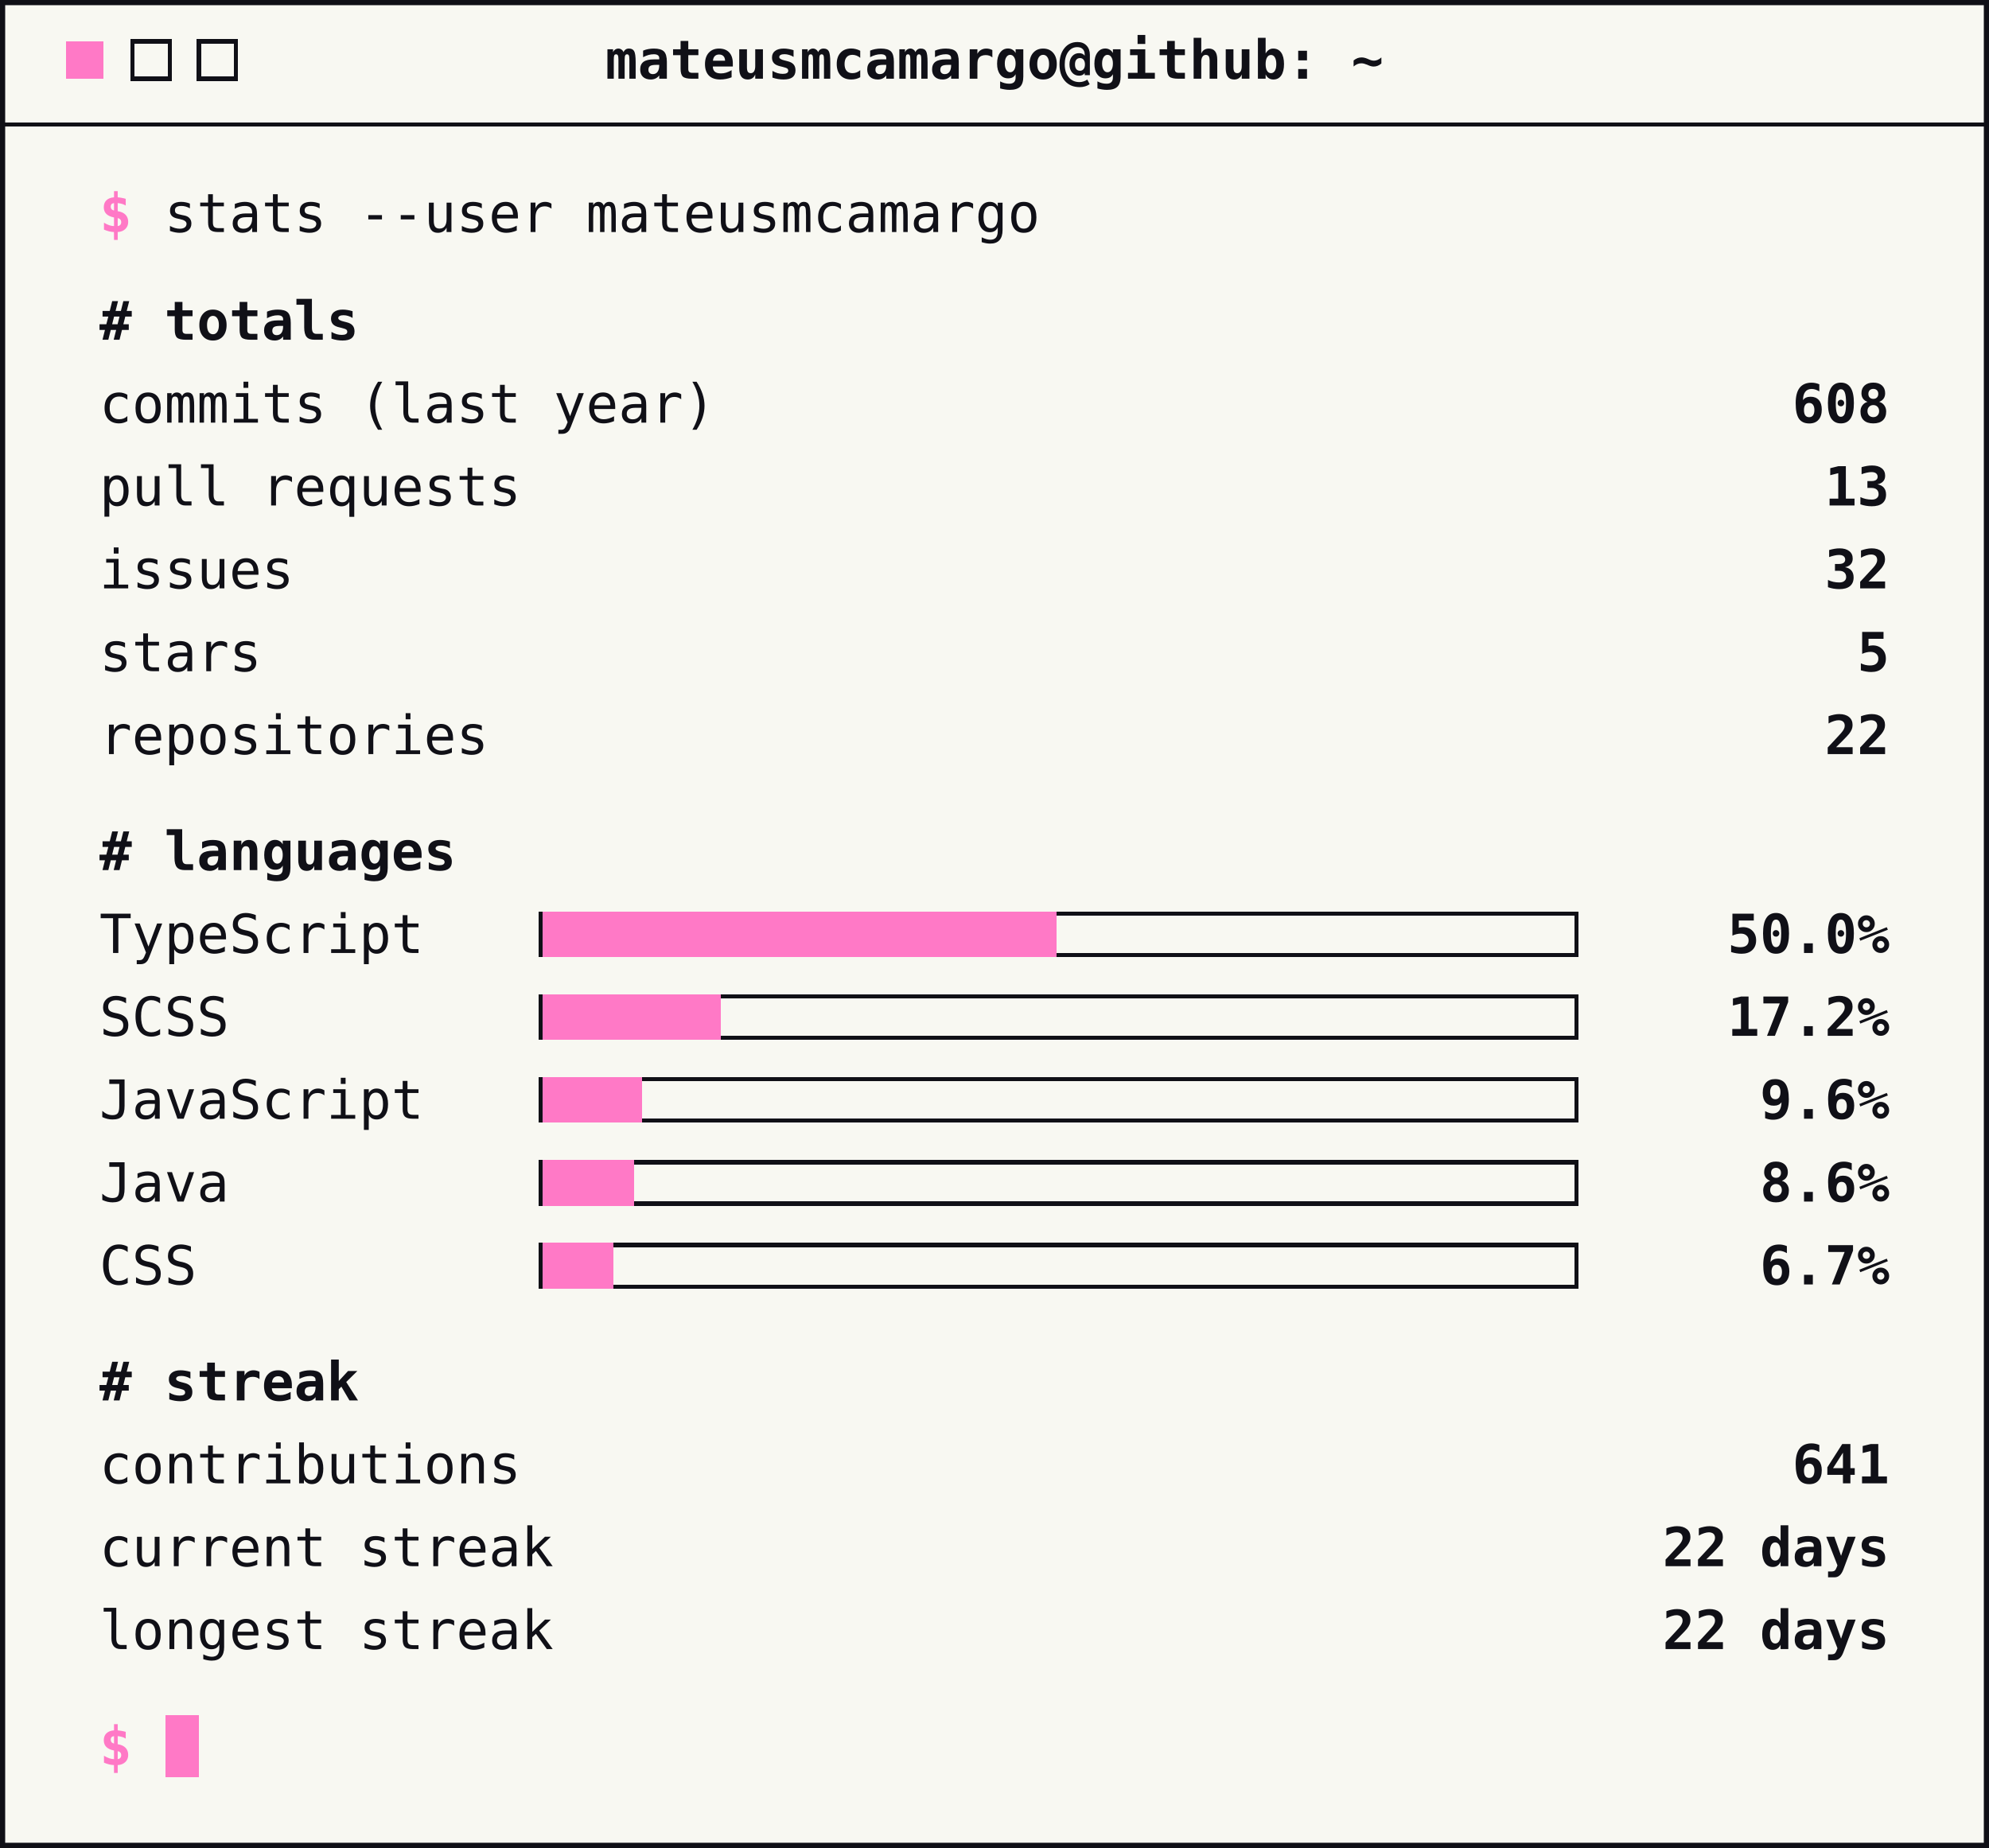
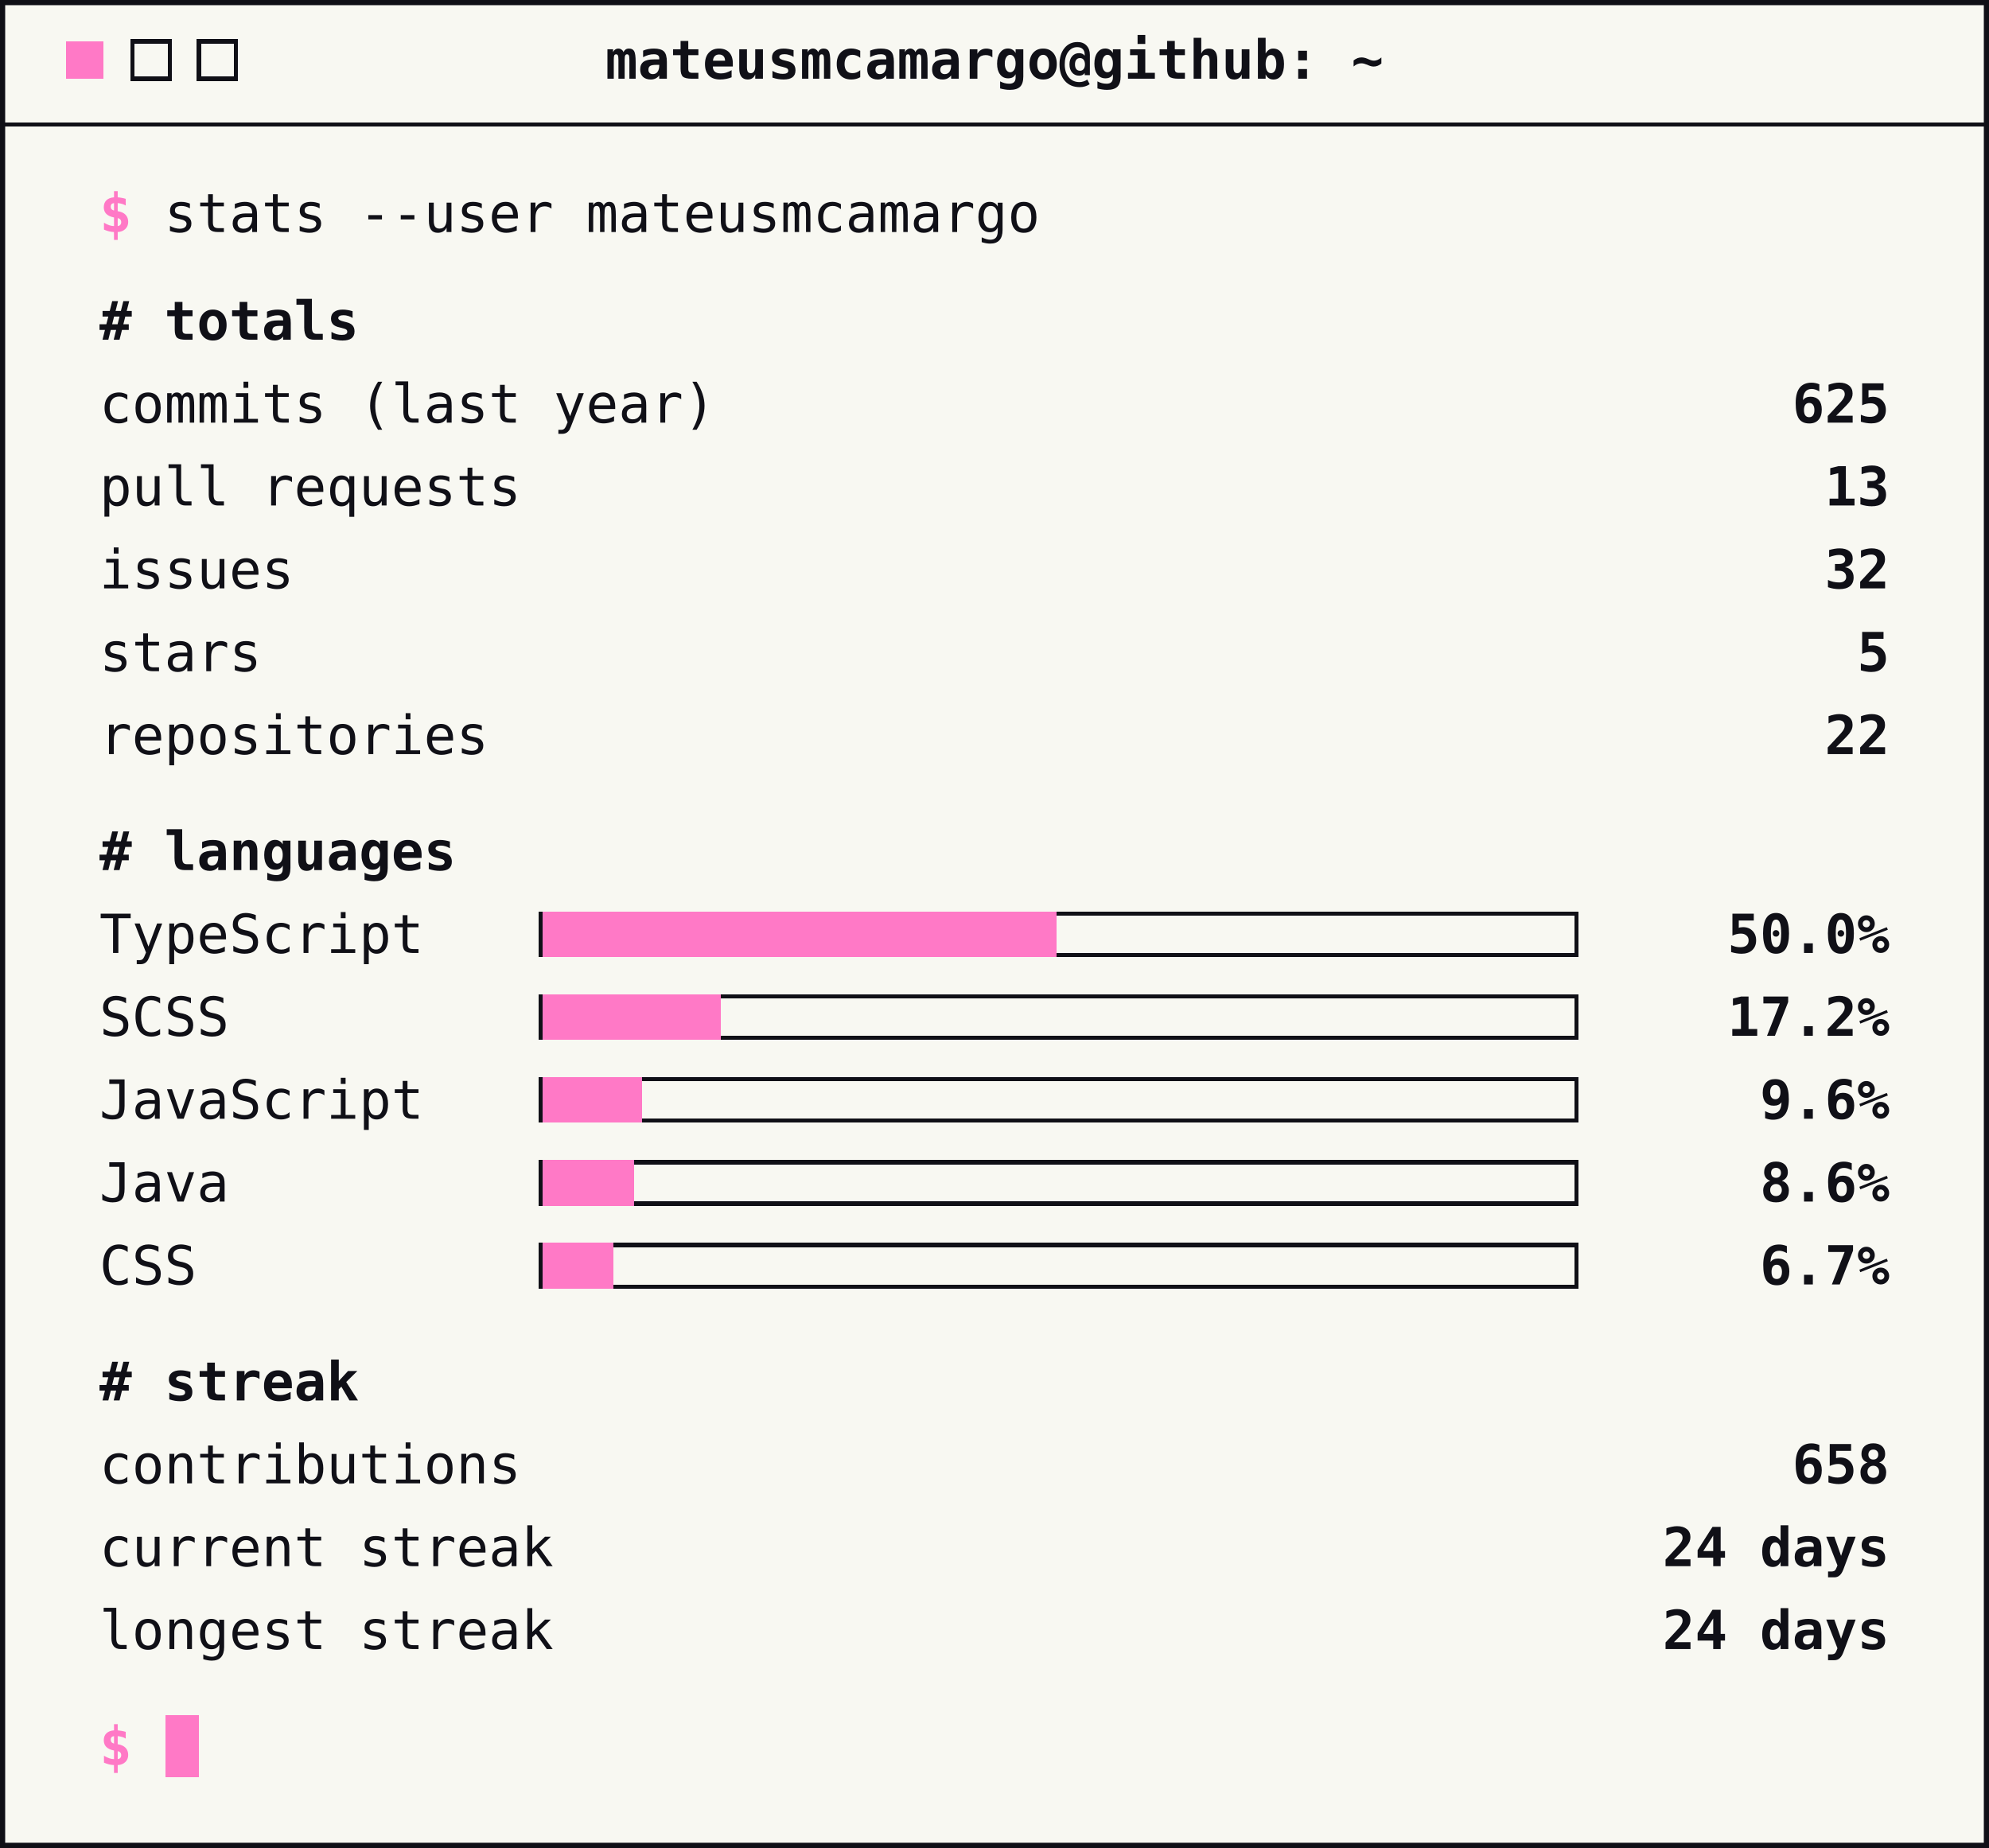
<svg xmlns="http://www.w3.org/2000/svg" width="480" height="446" viewBox="0 0 480 446" role="img" aria-label="GitHub stats">
  <style>
        text { font-family: ui-monospace, SFMono-Regular, Menlo, Consolas, monospace; font-size: 13px; fill: #101017; }
        .accent { fill: #ff79c6; font-weight: bold; }
        .strong { font-weight: bold; }
        .end { text-anchor: end; }
        .mid { text-anchor: middle; }
        .rule { stroke: #101017; stroke-width: 1; shape-rendering: crispEdges; }
        .btn { fill: none; stroke: #101017; stroke-width: 1; shape-rendering: crispEdges; }
        .track { fill: none; stroke: #101017; stroke-width: 1; shape-rendering: crispEdges; }
        .bar { fill: #ff79c6; shape-rendering: crispEdges; }
        .cursor { fill: #ff79c6; shape-rendering: crispEdges; }
    </style>
  <rect x="0.5" y="0.5" width="479" height="445" fill="#f8f8f2" stroke="#101017" stroke-width="1.5" />
  <rect class="cursor" x="16" y="10" width="9" height="9" />
  <rect class="btn" x="32" y="10" width="9" height="9" />
  <rect class="btn" x="48" y="10" width="9" height="9" />
  <text class="strong mid" x="240" y="19">mateusmcamargo@github: ~</text>
  <line class="rule" x1="0" y1="30" x2="480" y2="30" />
  <text x="24" y="56">
    <tspan class="accent">$</tspan> stats --user mateusmcamargo</text>
  <text class="strong" x="24" y="82"># totals</text>
  <text x="24" y="102">commits (last year)</text>
-   <text class="strong end" x="456" y="102">608</text>
+   <text class="strong end" x="456" y="102">625</text>
  <text x="24" y="122">pull requests</text>
  <text class="strong end" x="456" y="122">13</text>
  <text x="24" y="142">issues</text>
  <text class="strong end" x="456" y="142">32</text>
  <text x="24" y="162">stars</text>
  <text class="strong end" x="456" y="162">5</text>
  <text x="24" y="182">repositories</text>
  <text class="strong end" x="456" y="182">22</text>
  <text class="strong" x="24" y="210"># languages</text>
  <text x="24" y="230">TypeScript</text>
  <rect class="track" x="130.5" y="220.5" width="250" height="10" />
  <rect class="bar" x="131" y="220" width="124" height="11" />
  <text class="strong end" x="456" y="230">50.0%</text>
  <text x="24" y="250">SCSS</text>
  <rect class="track" x="130.5" y="240.5" width="250" height="10" />
  <rect class="bar" x="131" y="240" width="43" height="11" />
  <text class="strong end" x="456" y="250">17.2%</text>
  <text x="24" y="270">JavaScript</text>
  <rect class="track" x="130.5" y="260.5" width="250" height="10" />
  <rect class="bar" x="131" y="260" width="24" height="11" />
  <text class="strong end" x="456" y="270">9.6%</text>
  <text x="24" y="290">Java</text>
  <rect class="track" x="130.5" y="280.5" width="250" height="10" />
  <rect class="bar" x="131" y="280" width="22" height="11" />
  <text class="strong end" x="456" y="290">8.6%</text>
  <text x="24" y="310">CSS</text>
  <rect class="track" x="130.5" y="300.5" width="250" height="10" />
  <rect class="bar" x="131" y="300" width="17" height="11" />
  <text class="strong end" x="456" y="310">6.7%</text>
  <text class="strong" x="24" y="338"># streak</text>
  <text x="24" y="358">contributions</text>
-   <text class="strong end" x="456" y="358">641</text>
+   <text class="strong end" x="456" y="358">658</text>
  <text x="24" y="378">current streak</text>
-   <text class="strong end" x="456" y="378">22 days</text>
+   <text class="strong end" x="456" y="378">24 days</text>
  <text x="24" y="398">longest streak</text>
-   <text class="strong end" x="456" y="398">22 days</text>
+   <text class="strong end" x="456" y="398">24 days</text>
  <text x="24" y="426">
    <tspan class="accent">$</tspan>
  </text>
  <rect class="cursor" x="40" y="414" width="8" height="15" />
</svg>
